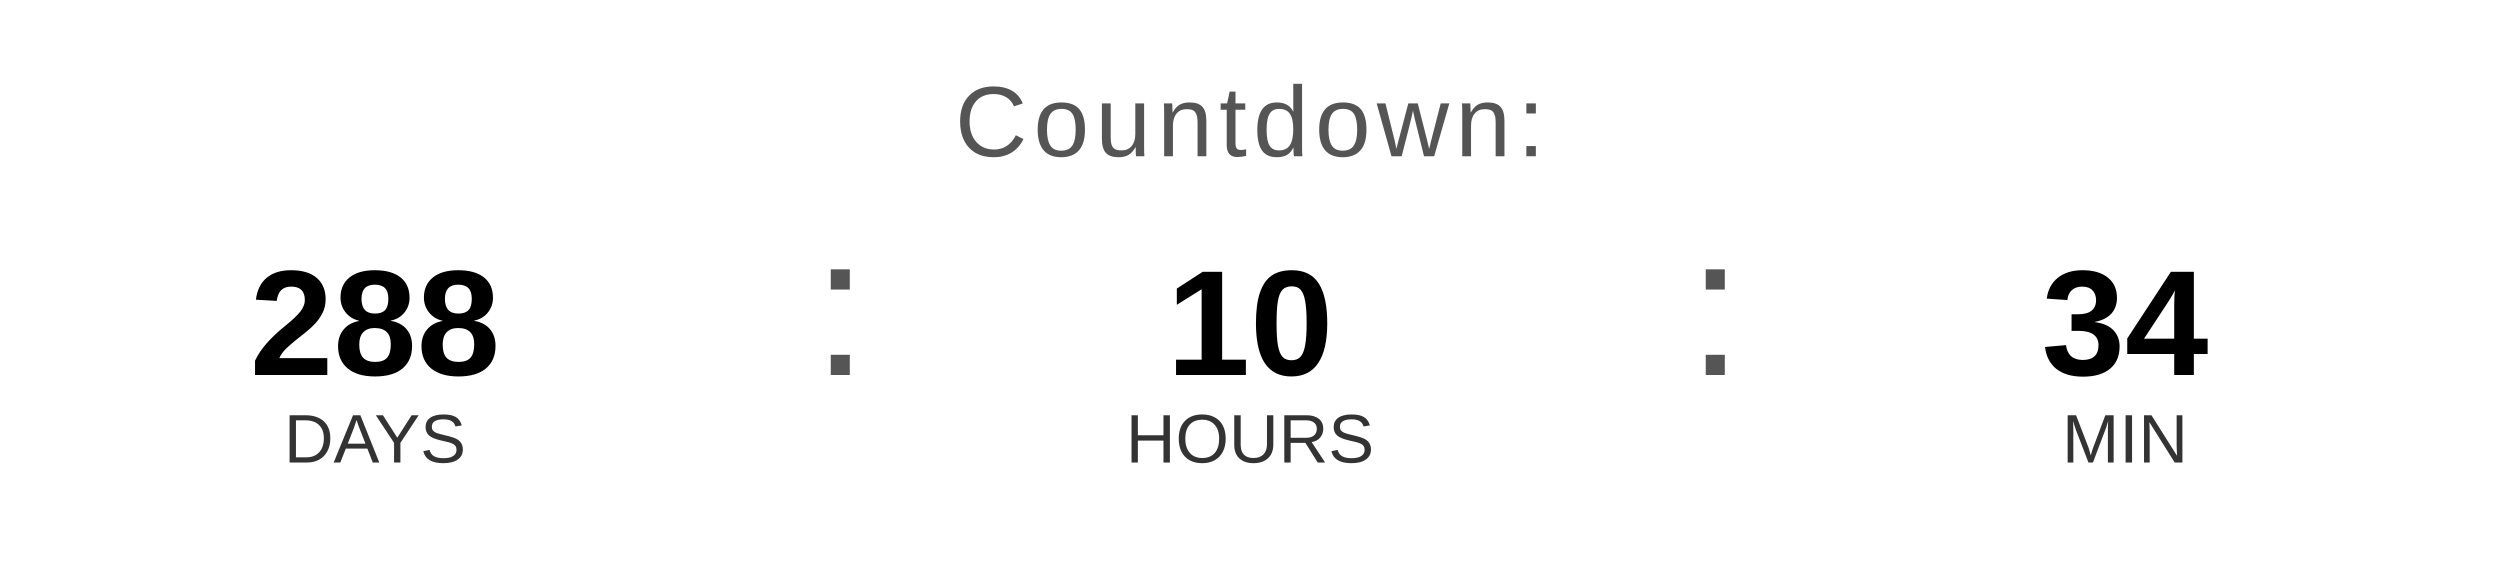
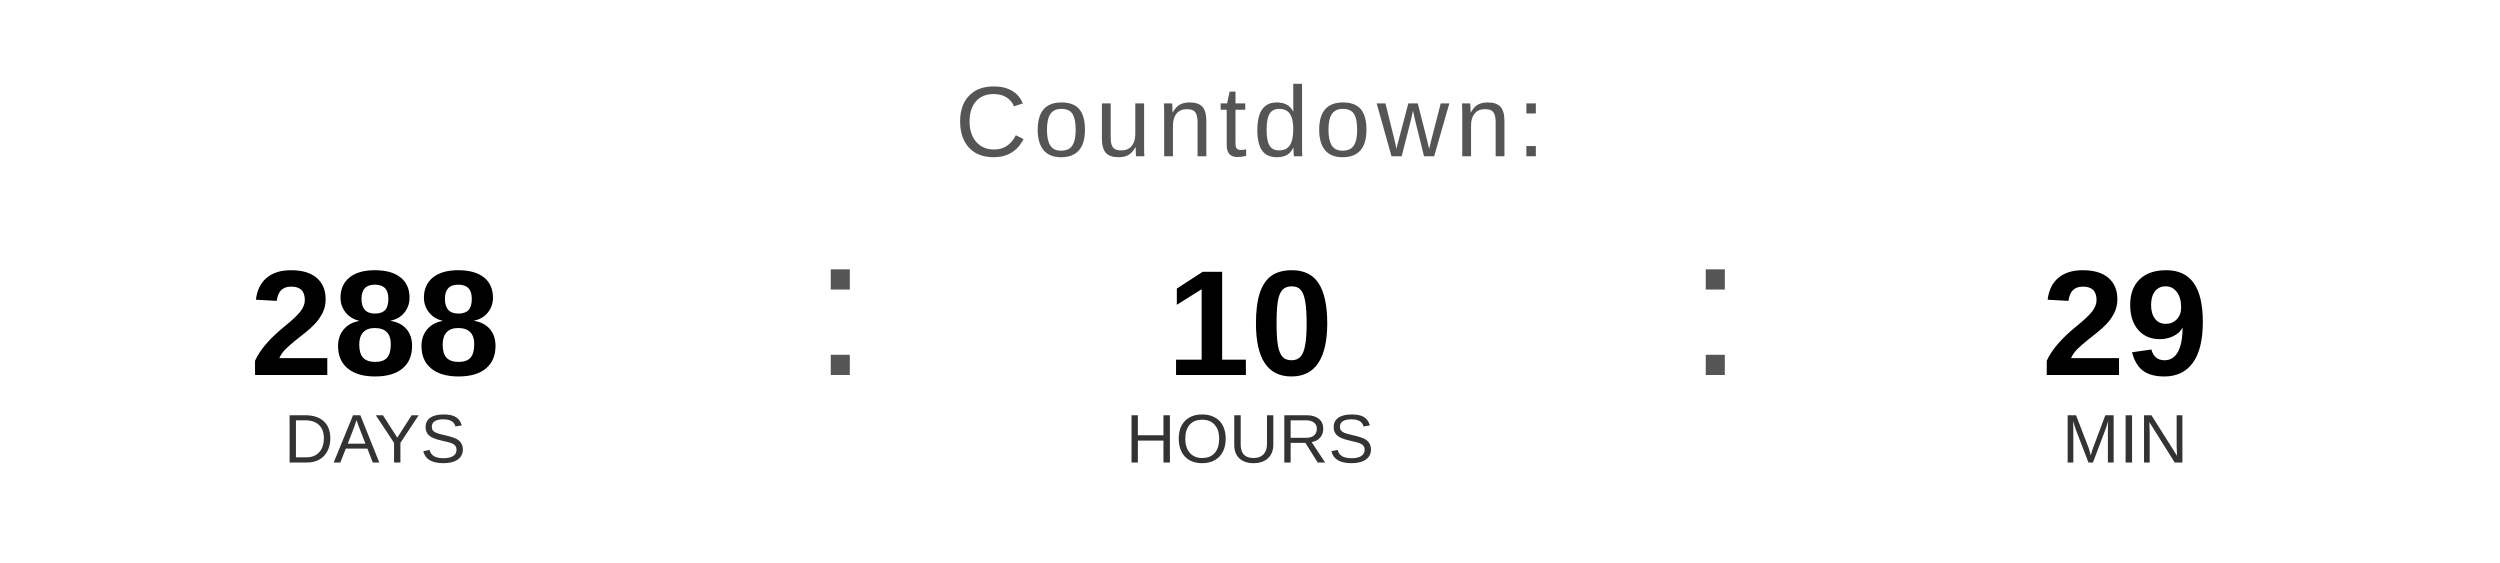
<svg xmlns="http://www.w3.org/2000/svg" width="400" height="90" viewBox="0 0 400 90">
  <text x="200" y="25" font-family="Arial, Helvetica, sans-serif" font-size="16" fill="#555555" text-anchor="middle" letter-spacing="1">
    Countdown:
  </text>
  <text x="60" y="60" font-family="Arial, Helvetica, sans-serif" font-size="24" font-weight="bold" fill="#000000" text-anchor="middle">288</text>
  <text x="60" y="74" font-family="Arial, Helvetica, sans-serif" font-size="11" fill="#333333" text-anchor="middle">DAYS</text>
  <text x="130" y="60" font-family="Arial, sans-serif" font-size="32" fill="#555555">:</text>
  <text x="200" y="60" font-family="Arial, Helvetica, sans-serif" font-size="24" font-weight="bold" fill="#000000" text-anchor="middle">10</text>
  <text x="200" y="74" font-family="Arial, Helvetica, sans-serif" font-size="11" fill="#333333" text-anchor="middle">HOURS</text>
  <text x="270" y="60" font-family="Arial, sans-serif" font-size="32" fill="#555555">:</text>
-   <text x="340" y="60" font-family="Arial, Helvetica, sans-serif" font-size="24" font-weight="bold" fill="#000000" text-anchor="middle">34</text>
+   <text x="340" y="60" font-family="Arial, Helvetica, sans-serif" font-size="24" font-weight="bold" fill="#000000" text-anchor="middle">29</text>
  <text x="340" y="74" font-family="Arial, Helvetica, sans-serif" font-size="11" fill="#333333" text-anchor="middle">MIN</text>
</svg>
